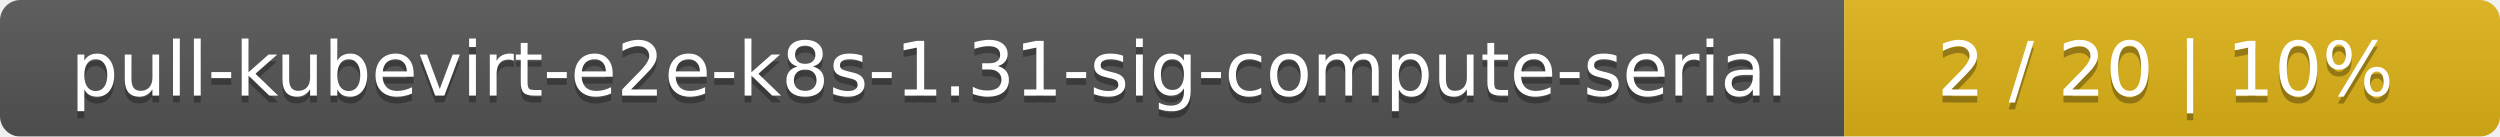
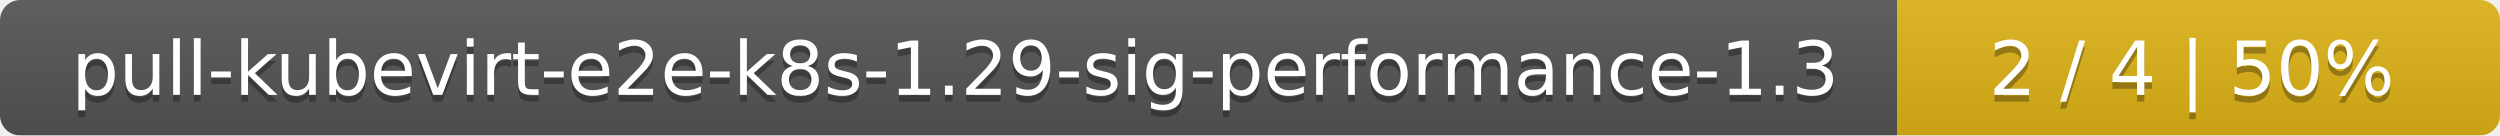
- <svg xmlns="http://www.w3.org/2000/svg" width="366" height="20">
+ <svg xmlns="http://www.w3.org/2000/svg" width="369" height="20">
  <linearGradient id="smooth" x2="0" y2="100%">
    <stop offset="0" stop-color="#bbb" stop-opacity=".1" />
    <stop offset="1" stop-opacity=".1" />
  </linearGradient>
  <mask id="round">
-     <rect width="366" height="20" rx="3" fill="#fff" />
+     <rect width="369" height="20" rx="3" fill="#fff" />
  </mask>
  <g mask="url(#round)">
-     <rect width="270" height="20" fill="#555" />
-     <rect x="270" width="96" height="20" fill="#dfb317" />
-     <rect width="366" height="20" fill="url(#smooth)" />
+     <rect width="280" height="20" fill="#555" />
+     <rect x="280" width="89" height="20" fill="#dfb317" />
+     <rect width="369" height="20" fill="url(#smooth)" />
  </g>
  <g fill="#fff" text-anchor="middle" font-family="DejaVu Sans,Verdana,Geneva,sans-serif" font-size="11">
-     <text x="136" y="15" fill="#010101" fill-opacity=".3">pull-kubevirt-e2e-k8s-1.31-sig-compute-serial</text>
-     <text x="136" y="14">pull-kubevirt-e2e-k8s-1.31-sig-compute-serial</text>
-     <text x="317" y="15" fill="#010101" fill-opacity=".3">2 / 20    |    10%</text>
-     <text x="317" y="14">2 / 20    |    10%</text>
+     <text x="141" y="15" fill="#010101" fill-opacity=".3">pull-kubevirt-e2e-k8s-1.29-sig-performance-1.3</text>
+     <text x="141" y="14">pull-kubevirt-e2e-k8s-1.29-sig-performance-1.3</text>
+     <text x="323.5" y="15" fill="#010101" fill-opacity=".3">2 / 4    |    50%</text>
+     <text x="323.5" y="14">2 / 4    |    50%</text>
  </g>
</svg>
